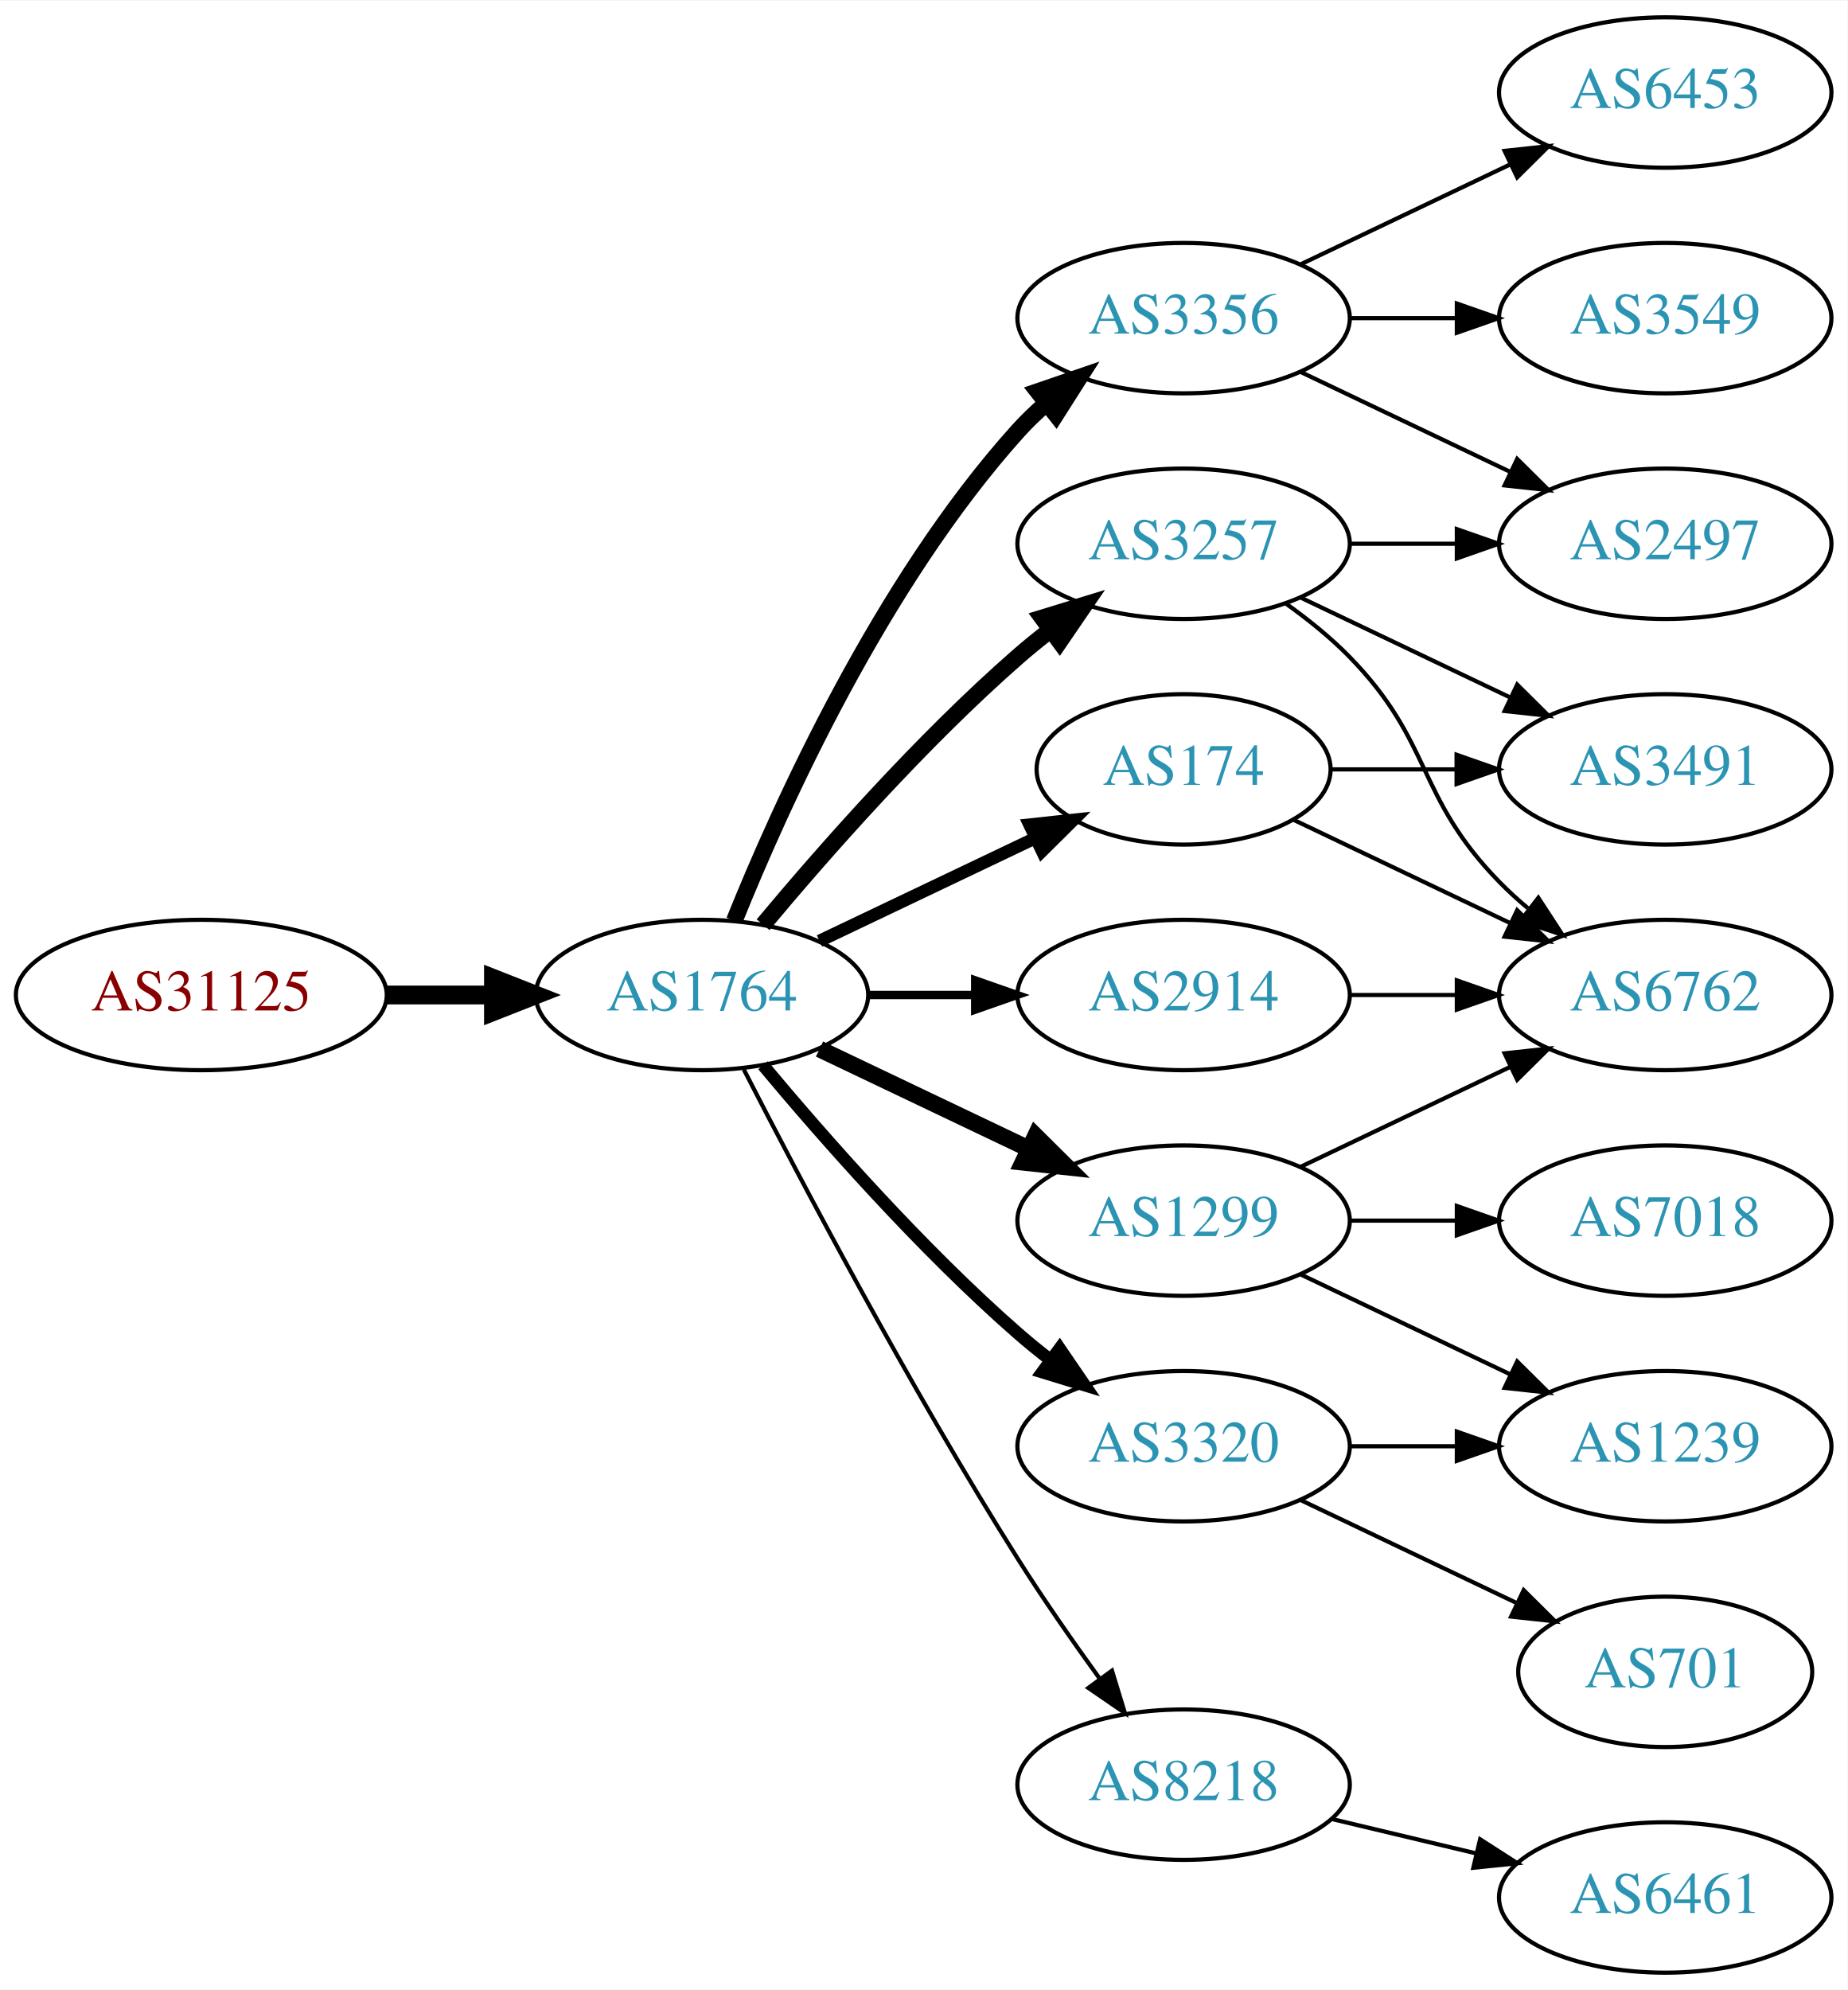
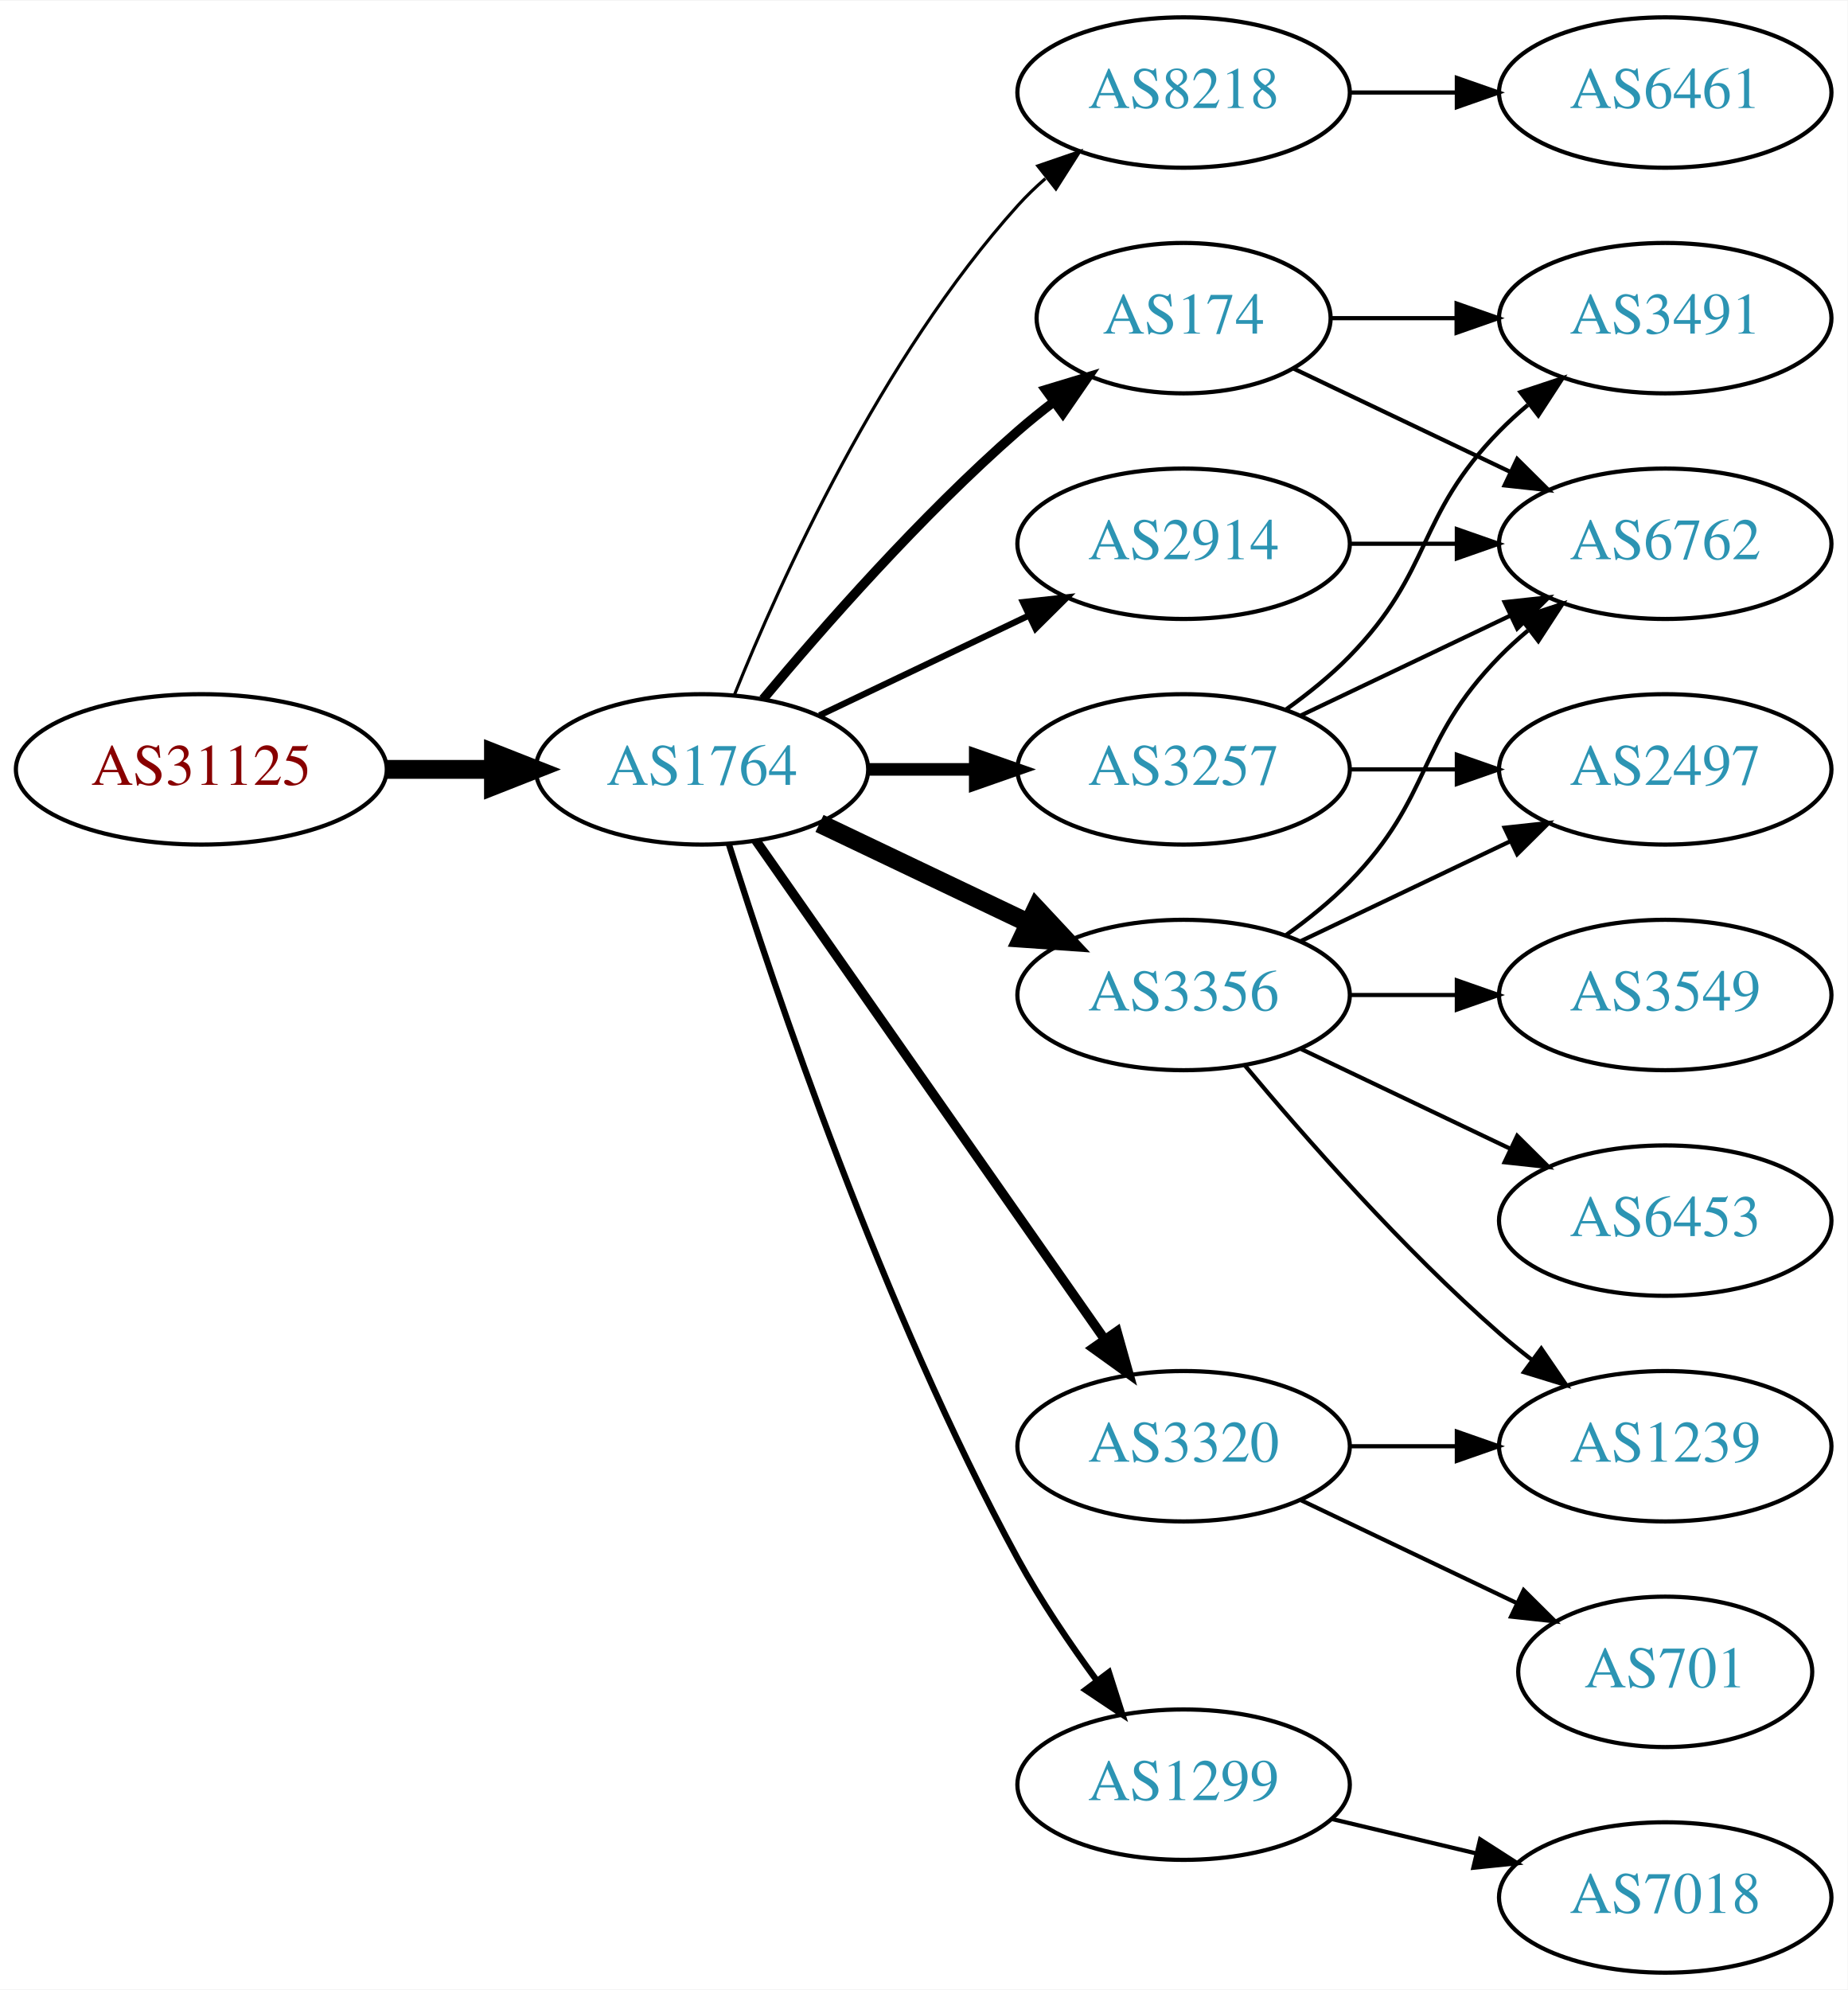
<svg xmlns="http://www.w3.org/2000/svg" xmlns:xlink="http://www.w3.org/1999/xlink" width="442pt" height="476pt" viewBox="0.00 0.00 442.27 476.00">
  <g id="graph0" class="graph" transform="scale(1 1) rotate(0) translate(4 472)">
    <polygon fill="white" stroke="none" points="-4,4 -4,-472 438.271,-472 438.271,4 -4,4" />
    <g id="node1" class="node">
      <g id="a_node1">
        <a xlink:href="/asn/31125" xlink:title="AS31125 ~ Linetec GmbH [AT]">
-           <ellipse fill="#ffffff" stroke="black" cx="44.196" cy="-234" rx="44.393" ry="18" />
-           <text text-anchor="middle" x="44.196" y="-230.3" font-family="Times,serif" font-size="14.00" fill="#880000">AS31125</text>
+           <ellipse fill="#ffffff" stroke="black" cx="44.196" cy="-288" rx="44.393" ry="18" />
+           <text text-anchor="middle" x="44.196" y="-284.3" font-family="Times,serif" font-size="14.00" fill="#880000">AS31125</text>
        </a>
      </g>
    </g>
    <g id="node2" class="node">
      <g id="a_node2">
        <a xlink:href="/asn/1764" xlink:title="AS1764 ~ NEXTLAYER-AS [AT]">
-           <ellipse fill="#ffffff" stroke="black" cx="164.039" cy="-234" rx="39.794" ry="18" />
-           <text text-anchor="middle" x="164.039" y="-230.3" font-family="Times,serif" font-size="14.00" fill="#2c94b3">AS1764</text>
+           <ellipse fill="#ffffff" stroke="black" cx="164.039" cy="-288" rx="39.794" ry="18" />
+           <text text-anchor="middle" x="164.039" y="-284.3" font-family="Times,serif" font-size="14.00" fill="#2c94b3">AS1764</text>
        </a>
      </g>
    </g>
    <g id="edge1" class="edge">
-       <path fill="none" stroke="black" stroke-width="4.5" d="M88.407,-234C96.72,-234 105.482,-234 113.965,-234" />
-       <polygon fill="black" stroke="black" stroke-width="4.5" points="114.123,-237.938 124.123,-234 114.123,-230.063 114.123,-237.938" />
+       <path fill="none" stroke="black" stroke-width="4.5" d="M88.407,-288C96.72,-288 105.482,-288 113.965,-288" />
+       <polygon fill="black" stroke="black" stroke-width="4.5" points="114.123,-291.938 124.123,-288 114.123,-284.063 114.123,-291.938" />
    </g>
    <g id="node3" class="node">
      <g id="a_node3">
-         <a xlink:href="/asn/3257" xlink:title="AS3257 ~ GTT [DE]">
-           <ellipse fill="#ffffff" stroke="black" cx="279.332" cy="-342" rx="39.794" ry="18" />
-           <text text-anchor="middle" x="279.332" y="-338.3" font-family="Times,serif" font-size="14.00" fill="#2c94b3">AS3257</text>
+         <a xlink:href="/asn/8218" xlink:title="AS8218 ~ legacy Neotelecoms [FR]">
+           <ellipse fill="#ffffff" stroke="black" cx="279.332" cy="-450" rx="39.794" ry="18" />
+           <text text-anchor="middle" x="279.332" y="-446.3" font-family="Times,serif" font-size="14.00" fill="#2c94b3">AS8218</text>
        </a>
      </g>
    </g>
    <g id="edge2" class="edge">
-       <path fill="none" stroke="black" stroke-width="4" d="M178.669,-250.817C192.951,-267.929 216.498,-294.745 239.685,-315 242.151,-317.154 244.789,-319.294 247.487,-321.372" />
-       <polygon fill="black" stroke="black" stroke-width="4" points="245.512,-324.264 255.641,-327.37 249.66,-318.625 245.512,-324.264" />
+       <path fill="none" stroke="black" stroke-width="0.75" d="M171.786,-305.787C182.837,-333.243 206.891,-386.578 239.685,-423 241.688,-425.224 243.906,-427.363 246.239,-429.397" />
+       <polygon fill="black" stroke="black" stroke-width="0.75" points="244.437,-432.433 254.458,-435.873 248.769,-426.935 244.437,-432.433" />
    </g>
    <g id="node4" class="node">
      <g id="a_node4">
-         <a xlink:href="/asn/2914" xlink:title="AS2914 ~ NTT America, Inc. [US]">
+         <a xlink:href="/asn/3356" xlink:title="AS3356 ~ LEVEL3 [US]">
          <ellipse fill="#ffffff" stroke="black" cx="279.332" cy="-234" rx="39.794" ry="18" />
-           <text text-anchor="middle" x="279.332" y="-230.3" font-family="Times,serif" font-size="14.00" fill="#2c94b3">AS2914</text>
+           <text text-anchor="middle" x="279.332" y="-230.3" font-family="Times,serif" font-size="14.00" fill="#2c94b3">AS3356</text>
        </a>
      </g>
    </g>
    <g id="edge3" class="edge">
-       <path fill="none" stroke="black" stroke-width="2" d="M203.711,-234C211.914,-234 220.678,-234 229.21,-234" />
-       <polygon fill="black" stroke="black" stroke-width="2" points="229.449,-237.5 239.449,-234 229.449,-230.5 229.449,-237.5" />
+       <path fill="none" stroke="black" stroke-width="4.5" d="M192.175,-275.066C207.169,-267.919 225.99,-258.948 242.213,-251.215" />
+       <polygon fill="black" stroke="black" stroke-width="4.5" points="244.084,-254.686 251.417,-246.829 240.695,-247.577 244.084,-254.686" />
    </g>
    <g id="node5" class="node">
      <g id="a_node5">
-         <a xlink:href="/asn/3356" xlink:title="AS3356 ~ Level 3 Parent, LLC [US]">
-           <ellipse fill="#ffffff" stroke="black" cx="279.332" cy="-396" rx="39.794" ry="18" />
-           <text text-anchor="middle" x="279.332" y="-392.3" font-family="Times,serif" font-size="14.00" fill="#2c94b3">AS3356</text>
+         <a xlink:href="/asn/1299" xlink:title="AS1299 ~ Telia Carrier [EU]">
+           <ellipse fill="#ffffff" stroke="black" cx="279.332" cy="-45" rx="39.794" ry="18" />
+           <text text-anchor="middle" x="279.332" y="-41.3" font-family="Times,serif" font-size="14.00" fill="#2c94b3">AS1299</text>
        </a>
      </g>
    </g>
    <g id="edge4" class="edge">
-       <path fill="none" stroke="black" stroke-width="4" d="M171.786,-251.787C182.837,-279.243 206.891,-332.578 239.685,-369 241.688,-371.224 243.906,-373.363 246.239,-375.397" />
-       <polygon fill="black" stroke="black" stroke-width="4" points="244.437,-378.433 254.458,-381.873 248.769,-372.935 244.437,-378.433" />
+       <path fill="none" stroke="black" stroke-width="1.5" d="M170.46,-270.159C181.231,-235.854 207.122,-158.797 239.685,-99 245.117,-89.026 252.091,-78.731 258.617,-69.84" />
+       <polygon fill="black" stroke="black" stroke-width="1.5" points="261.45,-71.895 264.67,-61.802 255.858,-67.684 261.45,-71.895" />
    </g>
    <g id="node6" class="node">
      <g id="a_node6">
-         <a xlink:href="/asn/174" xlink:title="AS174 ~ Cogent Communications [US]">
-           <ellipse fill="#ffffff" stroke="black" cx="279.332" cy="-288" rx="35.194" ry="18" />
-           <text text-anchor="middle" x="279.332" y="-284.3" font-family="Times,serif" font-size="14.00" fill="#2c94b3">AS174</text>
-         </a>
-       </g>
-     </g>
-     <g id="edge5" class="edge">
-       <path fill="none" stroke="black" stroke-width="3" d="M192.175,-246.934C207.607,-254.29 227.092,-263.577 243.628,-271.459" />
-       <polygon fill="black" stroke="black" stroke-width="3" points="242.436,-274.768 252.969,-275.911 245.448,-268.449 242.436,-274.768" />
-     </g>
-     <g id="node7" class="node">
-       <g id="a_node7">
-         <a xlink:href="/asn/1299" xlink:title="AS1299 ~ Telia Carrier [EU]">
-           <ellipse fill="#ffffff" stroke="black" cx="279.332" cy="-180" rx="39.794" ry="18" />
-           <text text-anchor="middle" x="279.332" y="-176.3" font-family="Times,serif" font-size="14.00" fill="#2c94b3">AS1299</text>
-         </a>
-       </g>
-     </g>
-     <g id="edge6" class="edge">
-       <path fill="none" stroke="black" stroke-width="4" d="M192.175,-221.066C207.169,-213.919 225.99,-204.948 242.213,-197.215" />
-       <polygon fill="black" stroke="black" stroke-width="4" points="243.895,-200.291 251.417,-192.829 240.884,-193.972 243.895,-200.291" />
-     </g>
-     <g id="node8" class="node">
-       <g id="a_node8">
-         <a xlink:href="/asn/8218" xlink:title="AS8218 ~ legacy Neotelecoms [FR]">
-           <ellipse fill="#ffffff" stroke="black" cx="279.332" cy="-45" rx="39.794" ry="18" />
-           <text text-anchor="middle" x="279.332" y="-41.3" font-family="Times,serif" font-size="14.00" fill="#2c94b3">AS8218</text>
-         </a>
-       </g>
-     </g>
-     <g id="edge7" class="edge">
-       <path fill="none" stroke="black" d="M174.065,-216.148C187.501,-189.945 213.95,-139.763 239.685,-99 245.748,-89.396 252.868,-79.187 259.333,-70.261" />
-       <polygon fill="black" stroke="black" points="262.185,-72.291 265.276,-62.157 256.54,-68.152 262.185,-72.291" />
-     </g>
-     <g id="node9" class="node">
-       <g id="a_node9">
        <a xlink:href="/asn/3320" xlink:title="AS3320 ~ DTAG [DE]">
          <ellipse fill="#ffffff" stroke="black" cx="279.332" cy="-126" rx="39.794" ry="18" />
          <text text-anchor="middle" x="279.332" y="-122.3" font-family="Times,serif" font-size="14.00" fill="#2c94b3">AS3320</text>
        </a>
      </g>
    </g>
+     <g id="edge5" class="edge">
+       <path fill="none" stroke="black" stroke-width="2.25" d="M176.949,-270.969C196.871,-242.483 237.06,-185.015 260.41,-151.626" />
+       <polygon fill="black" stroke="black" stroke-width="2.25" points="263.377,-153.491 266.24,-143.29 257.641,-149.479 263.377,-153.491" />
+     </g>
+     <g id="node7" class="node">
+       <g id="a_node7">
+         <a xlink:href="/asn/174" xlink:title="AS174 ~ Cogent Communications [US]">
+           <ellipse fill="#ffffff" stroke="black" cx="279.332" cy="-396" rx="35.194" ry="18" />
+           <text text-anchor="middle" x="279.332" y="-392.3" font-family="Times,serif" font-size="14.00" fill="#2c94b3">AS174</text>
+         </a>
+       </g>
+     </g>
+     <g id="edge6" class="edge">
+       <path fill="none" stroke="black" stroke-width="2.25" d="M178.669,-304.817C192.951,-321.929 216.498,-348.745 239.685,-369 242.355,-371.332 245.228,-373.648 248.158,-375.886" />
+       <polygon fill="black" stroke="black" stroke-width="2.25" points="246.309,-378.87 256.449,-381.939 250.436,-373.216 246.309,-378.87" />
+     </g>
+     <g id="node8" class="node">
+       <g id="a_node8">
+         <a xlink:href="/asn/3257" xlink:title="AS3257 ~ GTT [DE]">
+           <ellipse fill="#ffffff" stroke="black" cx="279.332" cy="-288" rx="39.794" ry="18" />
+           <text text-anchor="middle" x="279.332" y="-284.3" font-family="Times,serif" font-size="14.00" fill="#2c94b3">AS3257</text>
+         </a>
+       </g>
+     </g>
+     <g id="edge7" class="edge">
+       <path fill="none" stroke="black" stroke-width="3" d="M203.711,-288C211.914,-288 220.678,-288 229.21,-288" />
+       <polygon fill="black" stroke="black" stroke-width="3" points="229.449,-291.5 239.449,-288 229.449,-284.5 229.449,-291.5" />
+     </g>
+     <g id="node9" class="node">
+       <g id="a_node9">
+         <a xlink:href="/asn/2914" xlink:title="AS2914 ~ NTT America, Inc. [US]">
+           <ellipse fill="#ffffff" stroke="black" cx="279.332" cy="-342" rx="39.794" ry="18" />
+           <text text-anchor="middle" x="279.332" y="-338.3" font-family="Times,serif" font-size="14.00" fill="#2c94b3">AS2914</text>
+         </a>
+       </g>
+     </g>
    <g id="edge8" class="edge">
-       <path fill="none" stroke="black" stroke-width="3" d="M178.669,-217.183C192.951,-200.071 216.498,-173.255 239.685,-153 242.151,-150.846 244.789,-148.706 247.487,-146.628" />
-       <polygon fill="black" stroke="black" stroke-width="3" points="249.66,-149.375 255.641,-140.63 245.512,-143.736 249.66,-149.375" />
+       <path fill="none" stroke="black" stroke-width="1.5" d="M192.175,-300.934C207.169,-308.081 225.99,-317.052 242.213,-324.785" />
+       <polygon fill="black" stroke="black" stroke-width="1.5" points="240.884,-328.028 251.417,-329.171 243.895,-321.709 240.884,-328.028" />
+     </g>
+     <g id="node10" class="node">
+       <g id="a_node10">
+         <a xlink:href="/asn/6461" xlink:title="AS6461 ~ Zayo Bandwidth [US]">
+           <ellipse fill="#ffffff" stroke="black" cx="394.625" cy="-450" rx="39.794" ry="18" />
+           <text text-anchor="middle" x="394.625" y="-446.3" font-family="Times,serif" font-size="14.00" fill="#2c94b3">AS6461</text>
+         </a>
+       </g>
+     </g>
+     <g id="edge9" class="edge">
+       <path fill="none" stroke="black" d="M319.004,-450C327.207,-450 335.971,-450 344.503,-450" />
+       <polygon fill="black" stroke="black" points="344.742,-453.5 354.742,-450 344.742,-446.5 344.742,-453.5" />
    </g>
    <g id="node11" class="node">
      <g id="a_node11">
        <a xlink:href="/asn/2497" xlink:title="AS2497 ~ Internet Initiative Japan Inc. [JP]">
-           <ellipse fill="#ffffff" stroke="black" cx="394.625" cy="-342" rx="39.794" ry="18" />
-           <text text-anchor="middle" x="394.625" y="-338.3" font-family="Times,serif" font-size="14.00" fill="#2c94b3">AS2497</text>
-         </a>
-       </g>
-     </g>
-     <g id="edge21" class="edge">
-       <path fill="none" stroke="black" d="M319.004,-342C327.207,-342 335.971,-342 344.503,-342" />
-       <polygon fill="black" stroke="black" points="344.742,-345.5 354.742,-342 344.742,-338.5 344.742,-345.5" />
+           <ellipse fill="#ffffff" stroke="black" cx="394.625" cy="-288" rx="39.794" ry="18" />
+           <text text-anchor="middle" x="394.625" y="-284.3" font-family="Times,serif" font-size="14.00" fill="#2c94b3">AS2497</text>
+         </a>
+       </g>
+     </g>
+     <g id="edge10" class="edge">
+       <path fill="none" stroke="black" d="M307.468,-246.934C322.462,-254.081 341.283,-263.052 357.506,-270.785" />
+       <polygon fill="black" stroke="black" points="356.177,-274.028 366.71,-275.171 359.188,-267.709 356.177,-274.028" />
+     </g>
+     <g id="node12" class="node">
+       <g id="a_node12">
+         <a xlink:href="/asn/1239" xlink:title="AS1239 ~ Sprint [US]">
+           <ellipse fill="#ffffff" stroke="black" cx="394.625" cy="-126" rx="39.794" ry="18" />
+           <text text-anchor="middle" x="394.625" y="-122.3" font-family="Times,serif" font-size="14.00" fill="#2c94b3">AS1239</text>
+         </a>
+       </g>
+     </g>
+     <g id="edge11" class="edge">
+       <path fill="none" stroke="black" d="M293.962,-217.183C308.244,-200.071 331.791,-173.255 354.978,-153 357.444,-150.846 360.082,-148.706 362.78,-146.628" />
+       <polygon fill="black" stroke="black" points="364.953,-149.375 370.934,-140.63 360.805,-143.736 364.953,-149.375" />
+     </g>
+     <g id="node13" class="node">
+       <g id="a_node13">
+         <a xlink:href="/asn/6453" xlink:title="AS6453 ~ TATA COMMUNICATIONS (AMERICA) INC [US]">
+           <ellipse fill="#ffffff" stroke="black" cx="394.625" cy="-180" rx="39.794" ry="18" />
+           <text text-anchor="middle" x="394.625" y="-176.3" font-family="Times,serif" font-size="14.00" fill="#2c94b3">AS6453</text>
+         </a>
+       </g>
+     </g>
+     <g id="edge12" class="edge">
+       <path fill="none" stroke="black" d="M307.468,-221.066C322.462,-213.919 341.283,-204.948 357.506,-197.215" />
+       <polygon fill="black" stroke="black" points="359.188,-200.291 366.71,-192.829 356.177,-193.972 359.188,-200.291" />
    </g>
    <g id="node14" class="node">
      <g id="a_node14">
        <a xlink:href="/asn/6762" xlink:title="AS6762 ~ TELECOM ITALIA SPARKLE S.p.A. [IT]">
+           <ellipse fill="#ffffff" stroke="black" cx="394.625" cy="-342" rx="39.794" ry="18" />
+           <text text-anchor="middle" x="394.625" y="-338.3" font-family="Times,serif" font-size="14.00" fill="#2c94b3">AS6762</text>
+         </a>
+       </g>
+     </g>
+     <g id="edge13" class="edge">
+       <path fill="none" stroke="black" d="M303.926,-248.389C309.182,-252.148 314.513,-256.437 318.978,-261 339.151,-281.617 334.806,-294.383 354.978,-315 357.071,-317.139 359.354,-319.218 361.731,-321.21" />
+       <polygon fill="black" stroke="black" points="359.974,-324.275 370.031,-327.611 364.249,-318.732 359.974,-324.275" />
+     </g>
+     <g id="node15" class="node">
+       <g id="a_node15">
+         <a xlink:href="/asn/3549" xlink:title="AS3549 ~ Level 3 Parent, LLC [US]">
          <ellipse fill="#ffffff" stroke="black" cx="394.625" cy="-234" rx="39.794" ry="18" />
-           <text text-anchor="middle" x="394.625" y="-230.3" font-family="Times,serif" font-size="14.00" fill="#2c94b3">AS6762</text>
-         </a>
-       </g>
-     </g>
-     <g id="edge22" class="edge">
-       <path fill="none" stroke="black" d="M303.926,-327.611C309.182,-323.852 314.513,-319.563 318.978,-315 339.151,-294.383 334.806,-281.617 354.978,-261 357.071,-258.861 359.354,-256.782 361.731,-254.79" />
-       <polygon fill="black" stroke="black" points="364.249,-257.268 370.031,-248.389 359.974,-251.725 364.249,-257.268" />
+           <text text-anchor="middle" x="394.625" y="-230.3" font-family="Times,serif" font-size="14.00" fill="#2c94b3">AS3549</text>
+         </a>
+       </g>
+     </g>
+     <g id="edge14" class="edge">
+       <path fill="none" stroke="black" d="M319.004,-234C327.207,-234 335.971,-234 344.503,-234" />
+       <polygon fill="black" stroke="black" points="344.742,-237.5 354.742,-234 344.742,-230.5 344.742,-237.5" />
    </g>
    <g id="node18" class="node">
      <g id="a_node18">
-         <a xlink:href="/asn/3491" xlink:title="AS3491 ~ PCCW Global, Inc. [US]">
-           <ellipse fill="#ffffff" stroke="black" cx="394.625" cy="-288" rx="39.794" ry="18" />
-           <text text-anchor="middle" x="394.625" y="-284.3" font-family="Times,serif" font-size="14.00" fill="#2c94b3">AS3491</text>
-         </a>
-       </g>
-     </g>
-     <g id="edge20" class="edge">
-       <path fill="none" stroke="black" d="M307.468,-329.066C322.462,-321.919 341.283,-312.948 357.506,-305.215" />
-       <polygon fill="black" stroke="black" points="359.188,-308.291 366.71,-300.829 356.177,-301.972 359.188,-308.291" />
-     </g>
-     <g id="edge23" class="edge">
-       <path fill="none" stroke="black" d="M319.004,-234C327.207,-234 335.971,-234 344.503,-234" />
-       <polygon fill="black" stroke="black" points="344.742,-237.5 354.742,-234 344.742,-230.5 344.742,-237.5" />
-     </g>
-     <g id="node10" class="node">
-       <g id="a_node10">
-         <a xlink:href="/asn/3549" xlink:title="AS3549 ~ Level 3 Parent, LLC [US]">
-           <ellipse fill="#ffffff" stroke="black" cx="394.625" cy="-396" rx="39.794" ry="18" />
-           <text text-anchor="middle" x="394.625" y="-392.3" font-family="Times,serif" font-size="14.00" fill="#2c94b3">AS3549</text>
-         </a>
-       </g>
-     </g>
-     <g id="edge9" class="edge">
-       <path fill="none" stroke="black" d="M319.004,-396C327.207,-396 335.971,-396 344.503,-396" />
-       <polygon fill="black" stroke="black" points="344.742,-399.5 354.742,-396 344.742,-392.5 344.742,-399.5" />
-     </g>
-     <g id="edge10" class="edge">
-       <path fill="none" stroke="black" d="M307.468,-383.066C322.462,-375.919 341.283,-366.948 357.506,-359.215" />
-       <polygon fill="black" stroke="black" points="359.188,-362.291 366.71,-354.829 356.177,-355.972 359.188,-362.291" />
-     </g>
-     <g id="node12" class="node">
-       <g id="a_node12">
-         <a xlink:href="/asn/6453" xlink:title="AS6453 ~ TATA COMMUNICATIONS (AMERICA) INC [US]">
-           <ellipse fill="#ffffff" stroke="black" cx="394.625" cy="-450" rx="39.794" ry="18" />
-           <text text-anchor="middle" x="394.625" y="-446.3" font-family="Times,serif" font-size="14.00" fill="#2c94b3">AS6453</text>
-         </a>
-       </g>
-     </g>
-     <g id="edge11" class="edge">
-       <path fill="none" stroke="black" d="M307.468,-408.934C322.462,-416.081 341.283,-425.052 357.506,-432.785" />
-       <polygon fill="black" stroke="black" points="356.177,-436.028 366.71,-437.171 359.188,-429.709 356.177,-436.028" />
-     </g>
-     <g id="edge18" class="edge">
-       <path fill="none" stroke="black" d="M305.757,-275.881C321.059,-268.587 340.783,-259.186 357.665,-251.14" />
-       <polygon fill="black" stroke="black" points="359.184,-254.293 366.705,-246.831 356.172,-247.974 359.184,-254.293" />
-     </g>
-     <g id="edge19" class="edge">
-       <path fill="none" stroke="black" d="M314.631,-288C324.008,-288 334.358,-288 344.393,-288" />
-       <polygon fill="black" stroke="black" points="344.681,-291.5 354.681,-288 344.681,-284.5 344.681,-291.5" />
-     </g>
-     <g id="node13" class="node">
-       <g id="a_node13">
        <a xlink:href="/asn/7018" xlink:title="AS7018 ~ AT&amp;T Services, Inc. [US]">
-           <ellipse fill="#ffffff" stroke="black" cx="394.625" cy="-180" rx="39.794" ry="18" />
-           <text text-anchor="middle" x="394.625" y="-176.3" font-family="Times,serif" font-size="14.00" fill="#2c94b3">AS7018</text>
-         </a>
-       </g>
-     </g>
-     <g id="edge12" class="edge">
-       <path fill="none" stroke="black" d="M319.004,-180C327.207,-180 335.971,-180 344.503,-180" />
-       <polygon fill="black" stroke="black" points="344.742,-183.5 354.742,-180 344.742,-176.5 344.742,-183.5" />
-     </g>
-     <g id="edge13" class="edge">
-       <path fill="none" stroke="black" d="M307.468,-192.934C322.462,-200.081 341.283,-209.052 357.506,-216.785" />
-       <polygon fill="black" stroke="black" points="356.177,-220.028 366.71,-221.171 359.188,-213.709 356.177,-220.028" />
-     </g>
-     <g id="node15" class="node">
-       <g id="a_node15">
-         <a xlink:href="/asn/1239" xlink:title="AS1239 ~ Sprint [US]">
-           <ellipse fill="#ffffff" stroke="black" cx="394.625" cy="-126" rx="39.794" ry="18" />
-           <text text-anchor="middle" x="394.625" y="-122.3" font-family="Times,serif" font-size="14.00" fill="#2c94b3">AS1239</text>
-         </a>
-       </g>
-     </g>
-     <g id="edge14" class="edge">
-       <path fill="none" stroke="black" d="M307.468,-167.066C322.462,-159.919 341.283,-150.948 357.506,-143.215" />
-       <polygon fill="black" stroke="black" points="359.188,-146.291 366.71,-138.829 356.177,-139.972 359.188,-146.291" />
+           <ellipse fill="#ffffff" stroke="black" cx="394.625" cy="-18" rx="39.794" ry="18" />
+           <text text-anchor="middle" x="394.625" y="-14.3" font-family="Times,serif" font-size="14.00" fill="#2c94b3">AS7018</text>
+         </a>
+       </g>
+     </g>
+     <g id="edge22" class="edge">
+       <path fill="none" stroke="black" d="M314.939,-36.752C325.81,-34.162 337.964,-31.265 349.407,-28.538" />
+       <polygon fill="black" stroke="black" points="350.313,-31.92 359.229,-26.197 348.69,-25.111 350.313,-31.92" />
+     </g>
+     <g id="edge15" class="edge">
+       <path fill="none" stroke="black" d="M319.004,-126C327.207,-126 335.971,-126 344.503,-126" />
+       <polygon fill="black" stroke="black" points="344.742,-129.5 354.742,-126 344.742,-122.5 344.742,-129.5" />
    </g>
    <g id="node16" class="node">
      <g id="a_node16">
-         <a xlink:href="/asn/6461" xlink:title="AS6461 ~ Zayo Bandwidth [US]">
-           <ellipse fill="#ffffff" stroke="black" cx="394.625" cy="-18" rx="39.794" ry="18" />
-           <text text-anchor="middle" x="394.625" y="-14.3" font-family="Times,serif" font-size="14.00" fill="#2c94b3">AS6461</text>
-         </a>
-       </g>
-     </g>
-     <g id="edge15" class="edge">
-       <path fill="none" stroke="black" d="M314.939,-36.752C325.81,-34.162 337.964,-31.265 349.407,-28.538" />
-       <polygon fill="black" stroke="black" points="350.313,-31.92 359.229,-26.197 348.69,-25.111 350.313,-31.92" />
-     </g>
-     <g id="edge16" class="edge">
-       <path fill="none" stroke="black" d="M319.004,-126C327.207,-126 335.971,-126 344.503,-126" />
-       <polygon fill="black" stroke="black" points="344.742,-129.5 354.742,-126 344.742,-122.5 344.742,-129.5" />
-     </g>
-     <g id="node17" class="node">
-       <g id="a_node17">
        <a xlink:href="/asn/701" xlink:title="AS701 ~ UUNET [US]">
          <ellipse fill="#ffffff" stroke="black" cx="394.625" cy="-72" rx="35.194" ry="18" />
          <text text-anchor="middle" x="394.625" y="-68.3" font-family="Times,serif" font-size="14.00" fill="#2c94b3">AS701</text>
        </a>
      </g>
    </g>
-     <g id="edge17" class="edge">
+     <g id="edge16" class="edge">
      <path fill="none" stroke="black" d="M307.468,-113.066C322.9,-105.71 342.385,-96.423 358.92,-88.541" />
      <polygon fill="black" stroke="black" points="360.741,-91.551 368.262,-84.089 357.729,-85.232 360.741,-91.551" />
    </g>
+     <g id="edge17" class="edge">
+       <path fill="none" stroke="black" d="M305.757,-383.881C321.059,-376.587 340.783,-367.186 357.665,-359.14" />
+       <polygon fill="black" stroke="black" points="359.184,-362.293 366.705,-354.831 356.172,-355.974 359.184,-362.293" />
+     </g>
+     <g id="node17" class="node">
+       <g id="a_node17">
+         <a xlink:href="/asn/3491" xlink:title="AS3491 ~ PCCW Global, Inc. [US]">
+           <ellipse fill="#ffffff" stroke="black" cx="394.625" cy="-396" rx="39.794" ry="18" />
+           <text text-anchor="middle" x="394.625" y="-392.3" font-family="Times,serif" font-size="14.00" fill="#2c94b3">AS3491</text>
+         </a>
+       </g>
+     </g>
+     <g id="edge18" class="edge">
+       <path fill="none" stroke="black" d="M314.631,-396C324.008,-396 334.358,-396 344.393,-396" />
+       <polygon fill="black" stroke="black" points="344.681,-399.5 354.681,-396 344.681,-392.5 344.681,-399.5" />
+     </g>
+     <g id="edge20" class="edge">
+       <path fill="none" stroke="black" d="M319.004,-288C327.207,-288 335.971,-288 344.503,-288" />
+       <polygon fill="black" stroke="black" points="344.742,-291.5 354.742,-288 344.742,-284.5 344.742,-291.5" />
+     </g>
+     <g id="edge21" class="edge">
+       <path fill="none" stroke="black" d="M307.468,-300.934C322.462,-308.081 341.283,-317.052 357.506,-324.785" />
+       <polygon fill="black" stroke="black" points="356.177,-328.028 366.71,-329.171 359.188,-321.709 356.177,-328.028" />
+     </g>
+     <g id="edge19" class="edge">
+       <path fill="none" stroke="black" d="M303.926,-302.389C309.182,-306.148 314.513,-310.437 318.978,-315 339.151,-335.617 334.806,-348.383 354.978,-369 357.071,-371.139 359.354,-373.218 361.731,-375.21" />
+       <polygon fill="black" stroke="black" points="359.974,-378.275 370.031,-381.611 364.249,-372.732 359.974,-378.275" />
+     </g>
+     <g id="edge23" class="edge">
+       <path fill="none" stroke="black" d="M319.004,-342C327.207,-342 335.971,-342 344.503,-342" />
+       <polygon fill="black" stroke="black" points="344.742,-345.5 354.742,-342 344.742,-338.5 344.742,-345.5" />
+     </g>
  </g>
</svg>
